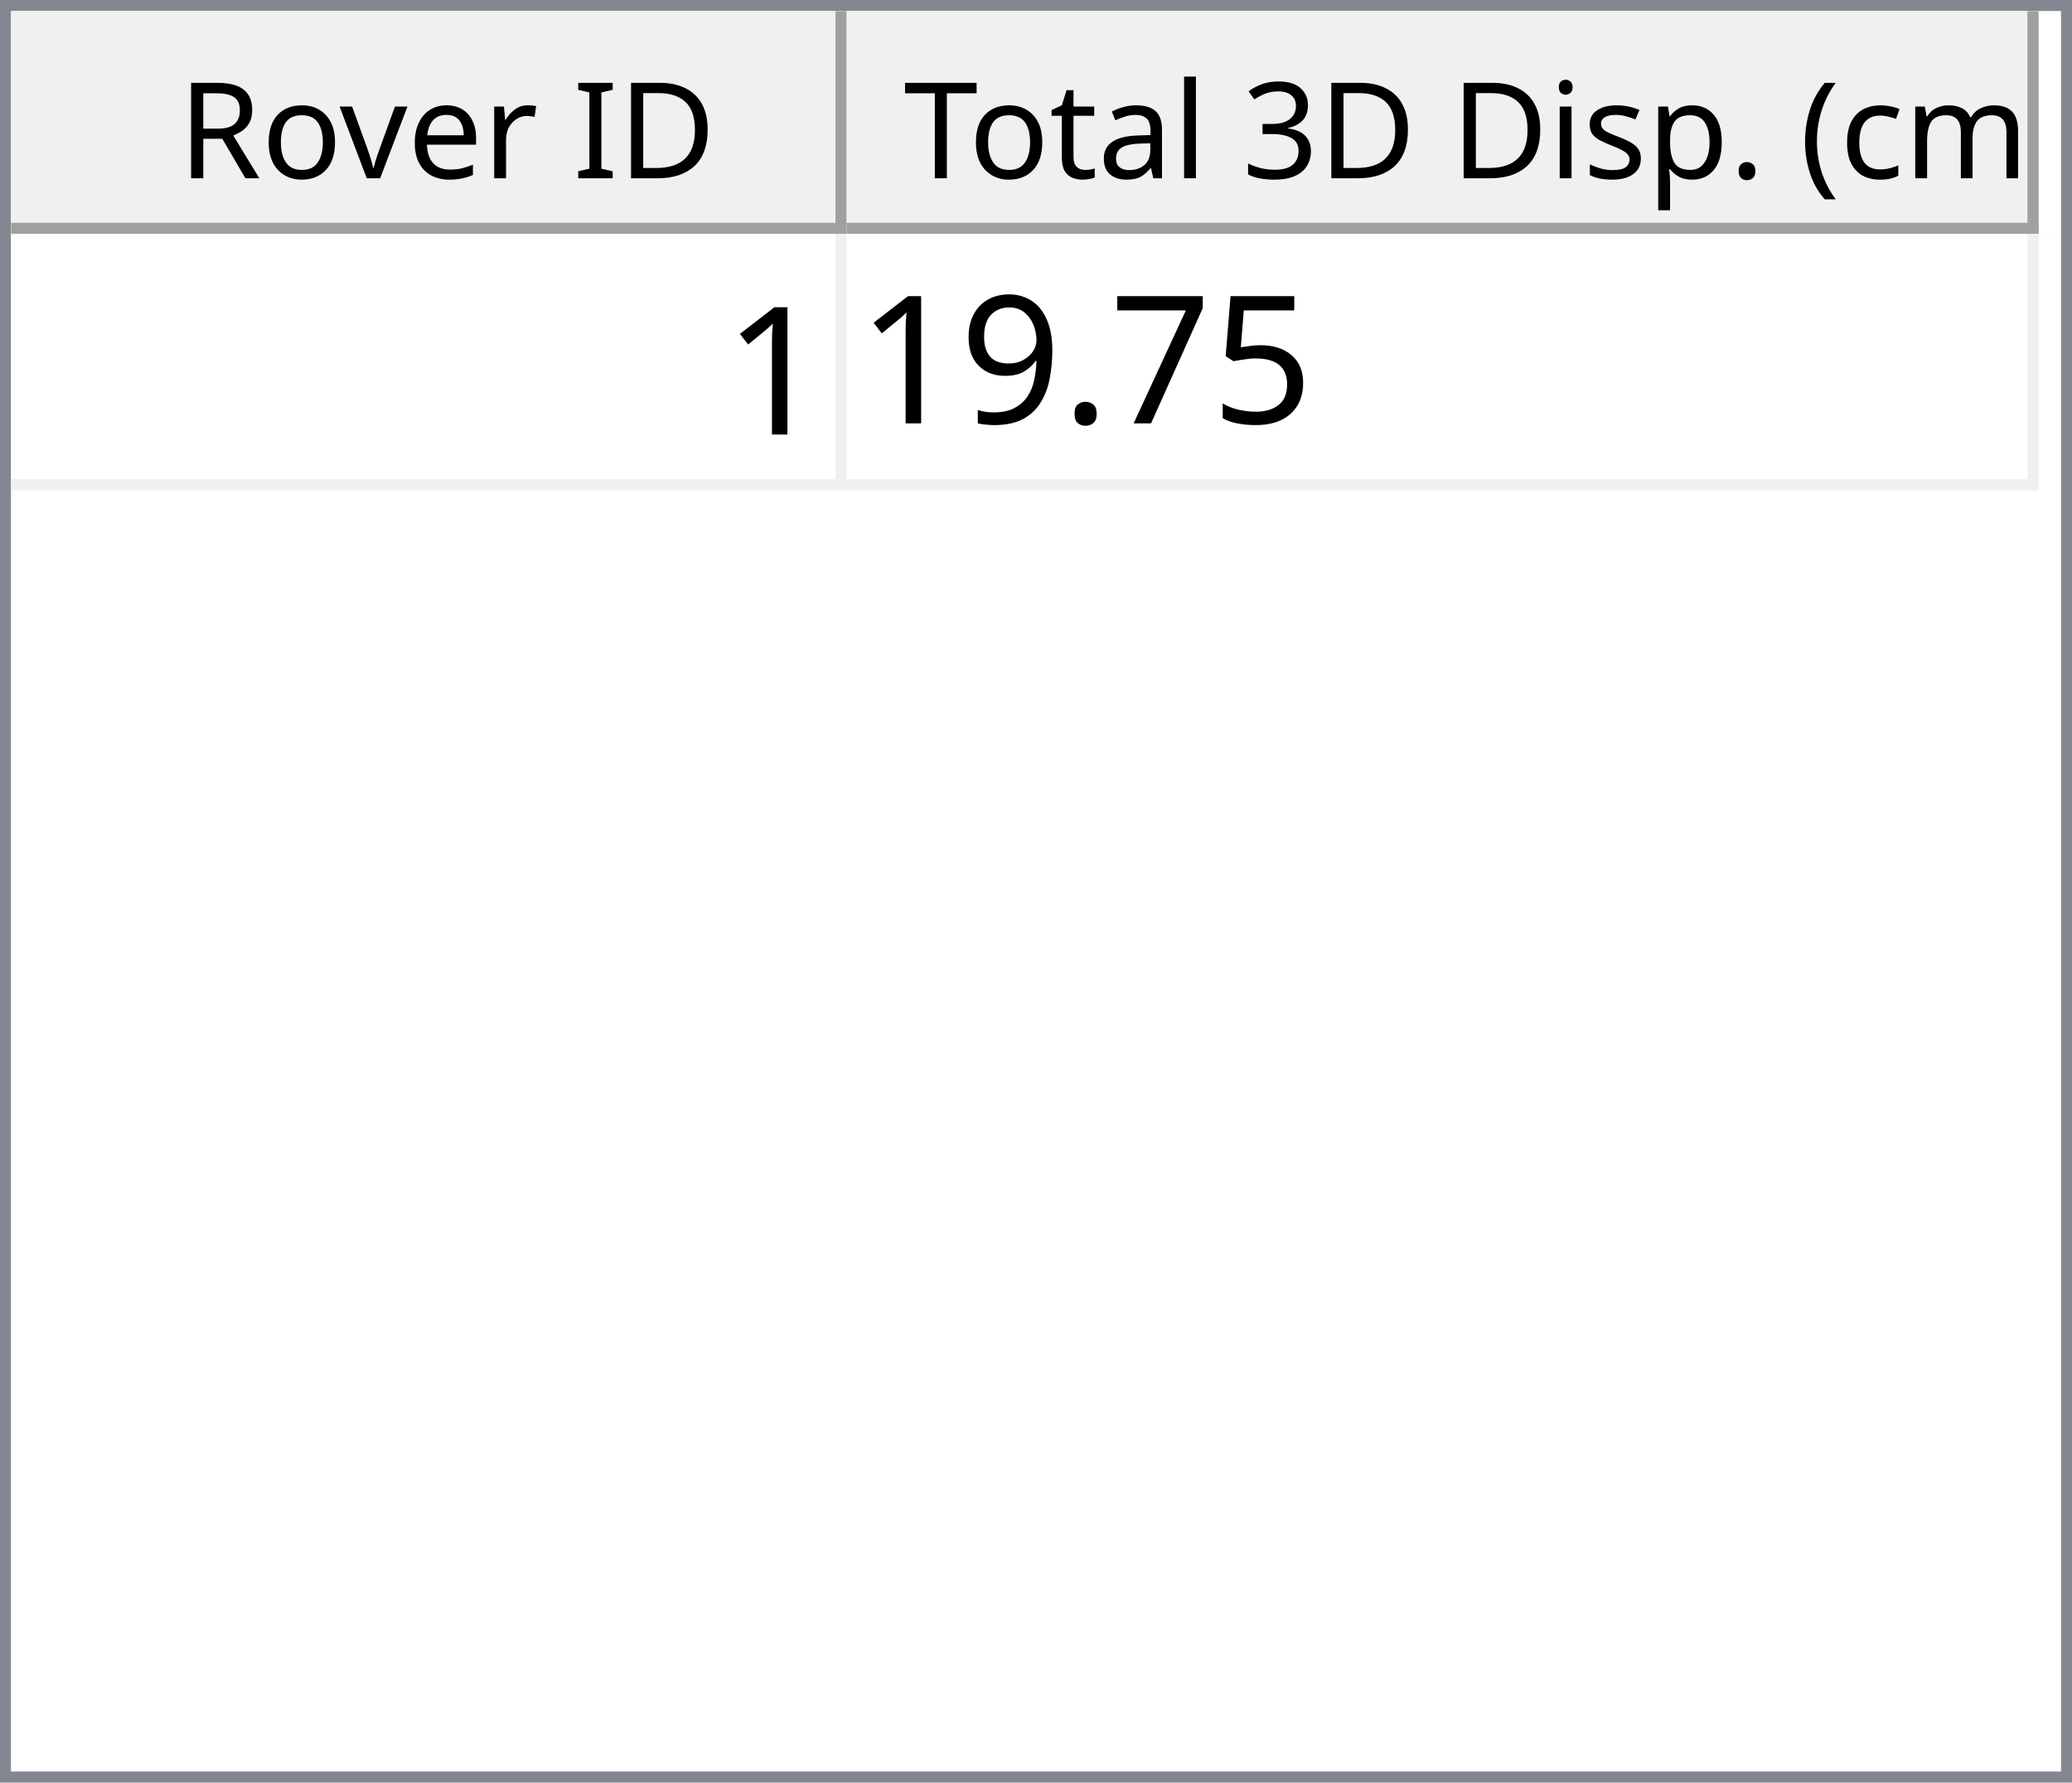
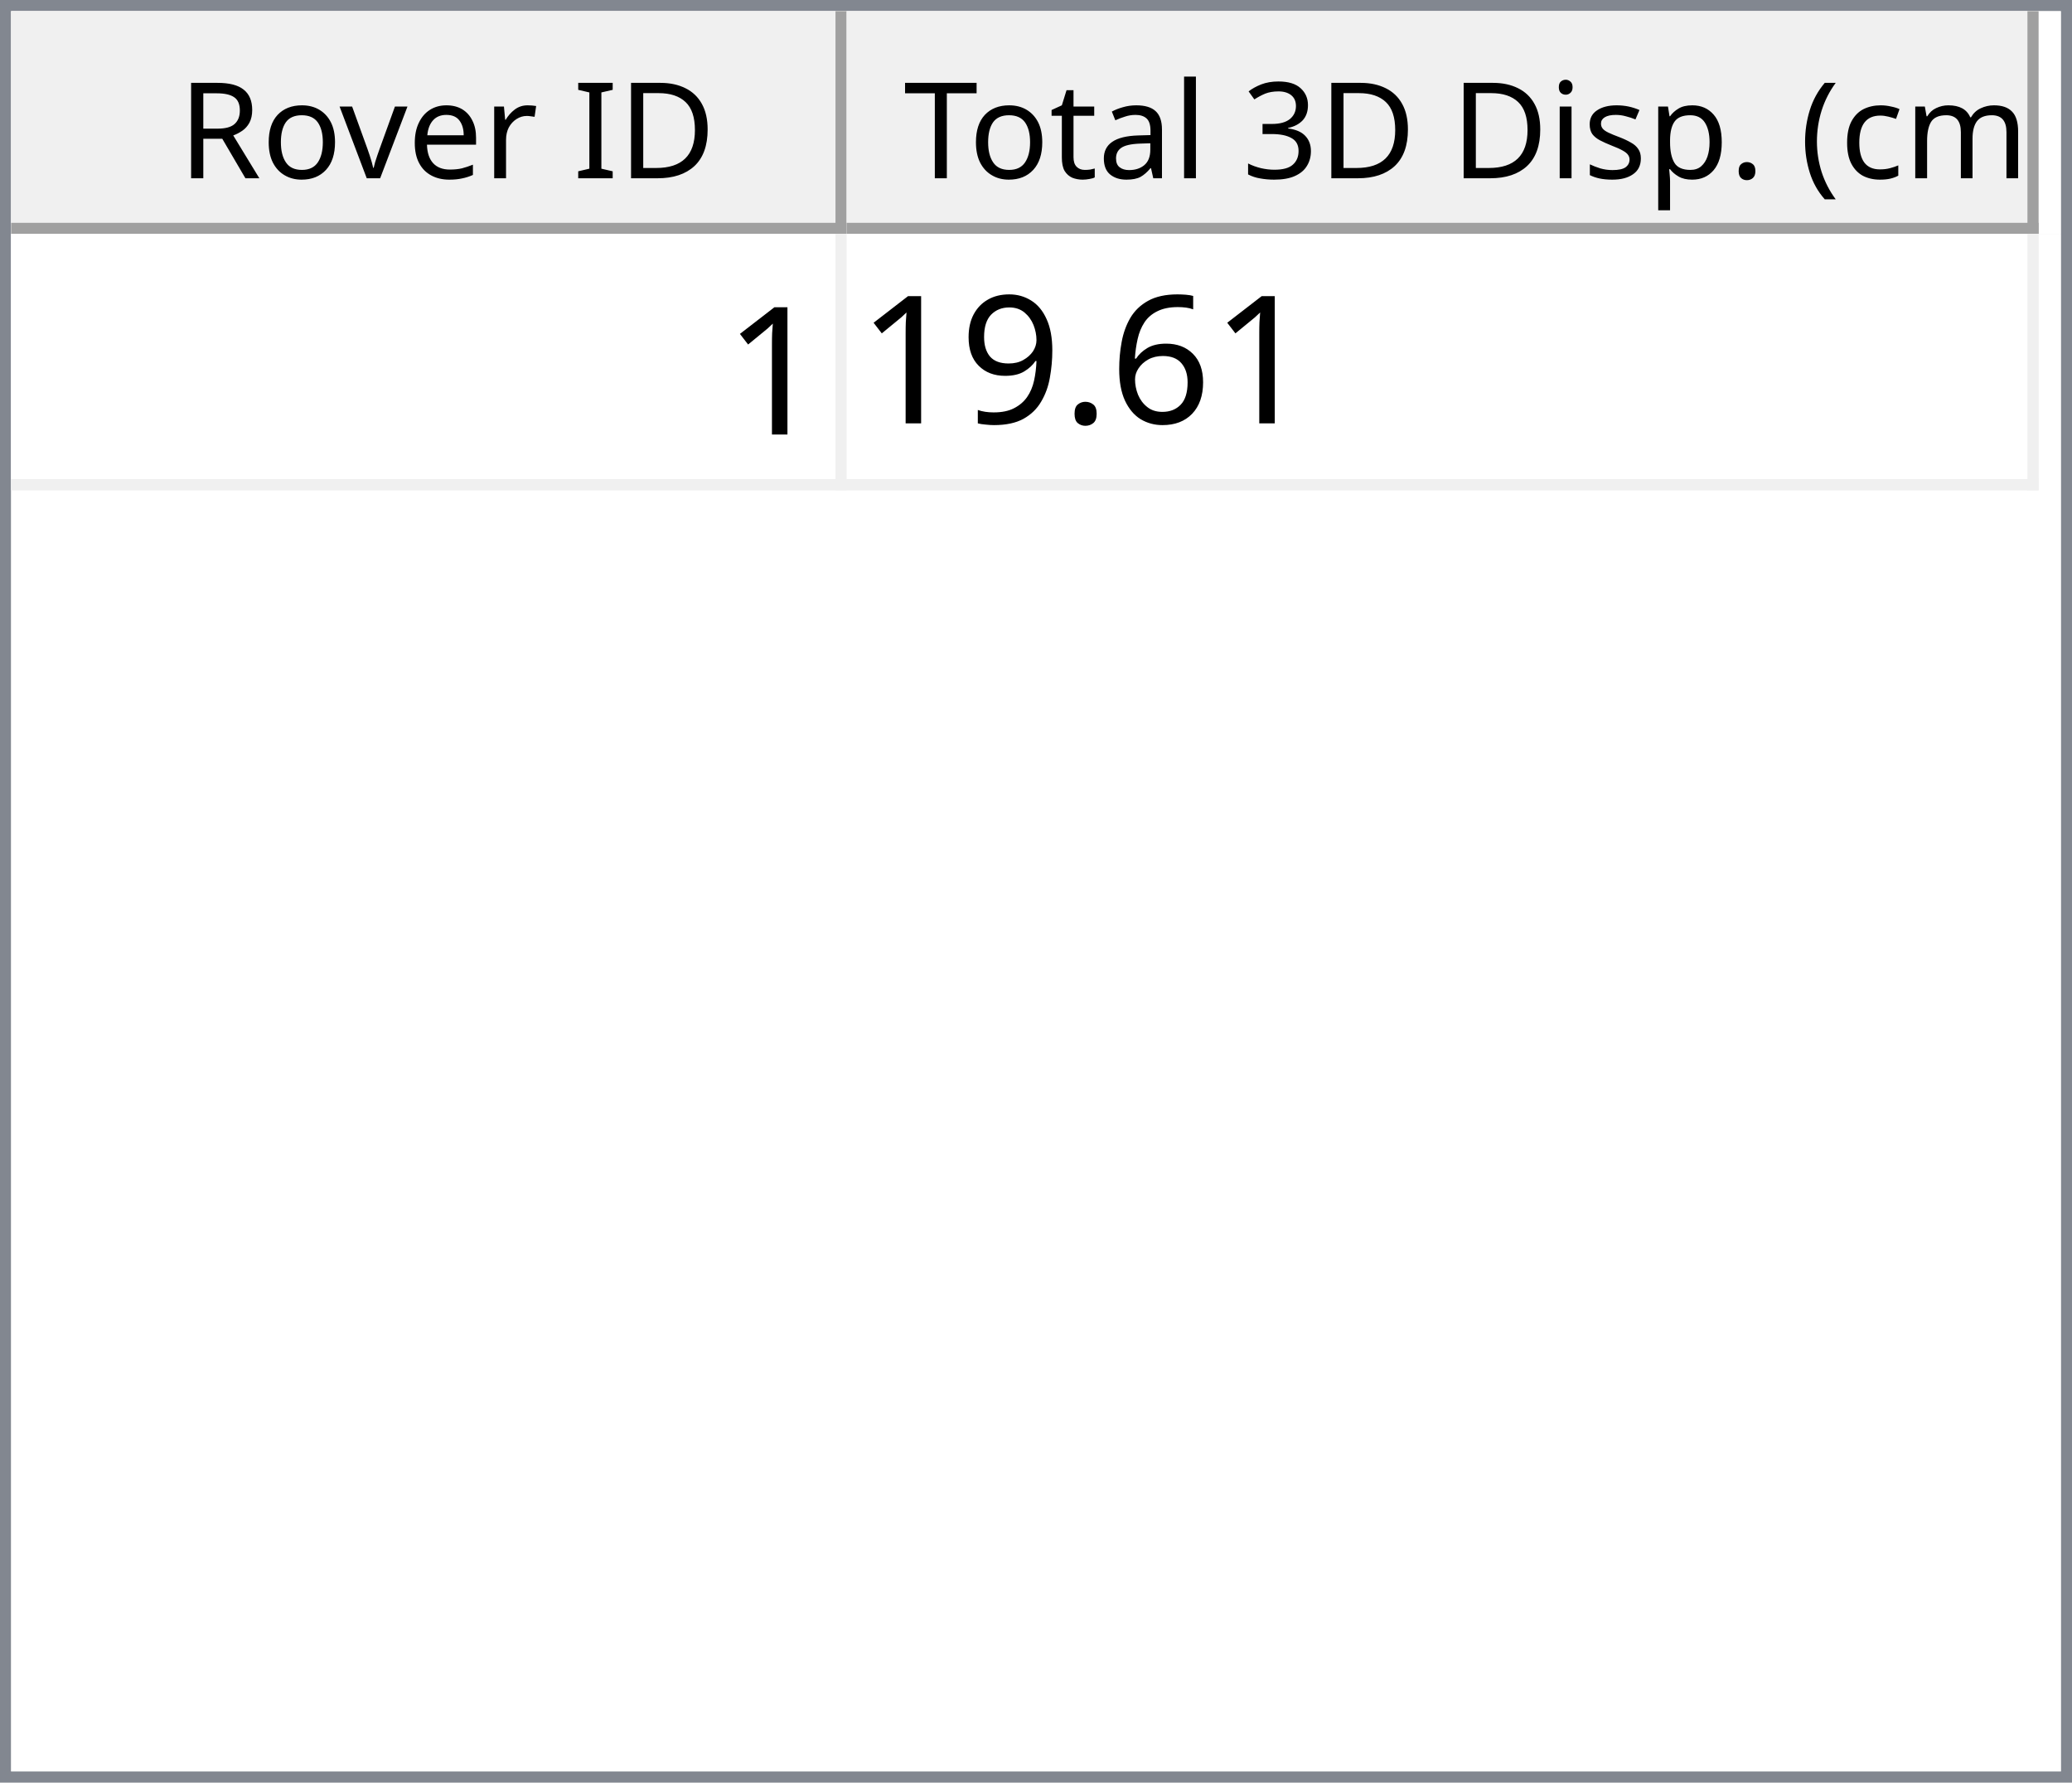
<svg xmlns="http://www.w3.org/2000/svg" style="fill-opacity:1; color-rendering:auto; color-interpolation:auto; text-rendering:auto; stroke:black; stroke-linecap:square; stroke-miterlimit:10; shape-rendering:auto; stroke-opacity:1; fill:black; stroke-dasharray:none; font-weight:normal; stroke-width:1; font-family:'Dialog'; font-style:normal; stroke-linejoin:miter; font-size:12px; stroke-dashoffset:0; image-rendering:auto;" width="186" height="160">
  <defs id="genericDefs" />
  <g>
    <defs id="defs1">
      <clipPath clipPathUnits="userSpaceOnUse" id="clipPath1">
        <path d="M0 0 L186 0 L186 160 L0 160 L0 0 Z" />
      </clipPath>
      <clipPath clipPathUnits="userSpaceOnUse" id="clipPath2">
        <path d="M0 0 L0 160 L186 160 L186 0 Z" />
      </clipPath>
      <clipPath clipPathUnits="userSpaceOnUse" id="clipPath3">
        <path d="M0 0 L0 20 L184 20 L184 0 Z" />
      </clipPath>
      <clipPath clipPathUnits="userSpaceOnUse" id="clipPath4">
        <path d="M0 0 L0 20 L75 20 L75 0 Z" />
      </clipPath>
      <clipPath clipPathUnits="userSpaceOnUse" id="clipPath5">
        <path d="M1 1 L1 19 L74 19 L74 1 Z" />
      </clipPath>
      <clipPath clipPathUnits="userSpaceOnUse" id="clipPath6">
        <path d="M0 0 L0 18 L73 18 L73 0 Z" />
      </clipPath>
      <clipPath clipPathUnits="userSpaceOnUse" id="clipPath7">
        <path d="M-0.5 -0.5 L-0.5 19.5 L74.5 19.5 L74.5 -0.5 Z" />
      </clipPath>
      <clipPath clipPathUnits="userSpaceOnUse" id="clipPath8">
        <path d="M0 0 L0 20 L107 20 L107 0 Z" />
      </clipPath>
      <clipPath clipPathUnits="userSpaceOnUse" id="clipPath9">
        <path d="M1 1 L1 19 L106 19 L106 1 Z" />
      </clipPath>
      <clipPath clipPathUnits="userSpaceOnUse" id="clipPath10">
        <path d="M0 0 L0 18 L105 18 L105 0 Z" />
      </clipPath>
      <clipPath clipPathUnits="userSpaceOnUse" id="clipPath11">
        <path d="M-0.5 -0.5 L-0.5 19.5 L106.5 19.5 L106.5 -0.5 Z" />
      </clipPath>
      <clipPath clipPathUnits="userSpaceOnUse" id="clipPath12">
        <path d="M0 0 L0 138 L184 138 L184 0 Z" />
      </clipPath>
      <clipPath clipPathUnits="userSpaceOnUse" id="clipPath13">
        <path d="M0 0 L0 23 L182 23 L182 0 Z" />
      </clipPath>
      <clipPath clipPathUnits="userSpaceOnUse" id="clipPath14">
        <path d="M-0.5 -0.5 L-0.5 22.5 L181.5 22.5 L181.5 -0.5 Z" />
      </clipPath>
      <clipPath clipPathUnits="userSpaceOnUse" id="clipPath15">
        <path d="M0 0 L0 22 L74 22 L74 0 Z" />
      </clipPath>
      <clipPath clipPathUnits="userSpaceOnUse" id="clipPath16">
        <path d="M0 0 L0 22 L106 22 L106 0 Z" />
      </clipPath>
      <font horiz-adv-x="64.551" id="font1">
        <font-face ascent="107.91" descent="25.098" units-per-em="100" style="font-style:normal; font-family:Segoe UI; font-weight:normal;" />
        <missing-glyph horiz-adv-x="64.551" d="M8.109 0 L8.109 68.266 L56.453 68.266 L56.453 0 L8.109 0 ZM15.328 7.234 L49.219 7.234 L49.219 61.031 L15.328 61.031 L15.328 7.234 Z" />
        <glyph unicode="D" horiz-adv-x="70.117" d="M9.188 0 L9.188 70.016 L28.516 70.016 Q65.531 70.016 65.531 35.891 Q65.531 19.672 55.25 9.836 Q44.969 0 27.734 0 L9.188 0 ZM17.391 62.594 L17.391 7.422 L27.828 7.422 Q41.609 7.422 49.273 14.797 Q56.938 22.172 56.938 35.688 Q56.938 62.594 28.328 62.594 L17.391 62.594 Z" />
        <glyph unicode="I" horiz-adv-x="26.611" d="M17.391 0 L9.188 0 L9.188 70.016 L17.391 70.016 L17.391 0 Z" />
        <glyph unicode=" " horiz-adv-x="27.393" d="" />
        <glyph unicode="r" horiz-adv-x="34.766" d="M34.188 41.891 Q32.078 43.5 28.125 43.5 Q23 43.5 19.555 38.672 Q16.109 33.844 16.109 25.484 L16.109 0 L8.109 0 L8.109 50 L16.109 50 L16.109 39.703 L16.312 39.703 Q18.016 44.969 21.531 47.922 Q25.047 50.875 29.391 50.875 Q32.516 50.875 34.188 50.203 L34.188 41.891 Z" />
        <glyph unicode="e" horiz-adv-x="52.295" d="M48.297 23 L12.984 23 Q13.188 14.656 17.484 10.109 Q21.781 5.562 29.297 5.562 Q37.75 5.562 44.828 11.141 L44.828 3.609 Q38.234 -1.172 27.391 -1.172 Q16.797 -1.172 10.742 5.641 Q4.688 12.453 4.688 24.812 Q4.688 36.469 11.305 43.82 Q17.922 51.172 27.734 51.172 Q37.547 51.172 42.922 44.828 Q48.297 38.484 48.297 27.203 L48.297 23 ZM40.094 29.781 Q40.047 36.719 36.75 40.578 Q33.453 44.438 27.594 44.438 Q21.922 44.438 17.969 40.383 Q14.016 36.328 13.094 29.781 L40.094 29.781 Z" />
        <glyph unicode="v" horiz-adv-x="47.9" d="M47.406 50 L27.484 0 L19.625 0 L0.688 50 L9.469 50 L22.172 13.672 Q23.578 9.672 23.922 6.688 L24.125 6.688 Q24.609 10.453 25.688 13.484 L38.969 50 L47.406 50 Z" />
        <glyph unicode="o" horiz-adv-x="58.594" d="M29 -1.172 Q17.922 -1.172 11.305 5.836 Q4.688 12.844 4.688 24.422 Q4.688 37.016 11.57 44.094 Q18.453 51.172 30.172 51.172 Q41.359 51.172 47.633 44.289 Q53.906 37.406 53.906 25.203 Q53.906 13.234 47.141 6.031 Q40.375 -1.172 29 -1.172 ZM29.594 44.438 Q21.875 44.438 17.383 39.188 Q12.891 33.938 12.891 24.703 Q12.891 15.828 17.43 10.695 Q21.969 5.562 29.594 5.562 Q37.359 5.562 41.531 10.594 Q45.703 15.625 45.703 24.906 Q45.703 34.281 41.531 39.359 Q37.359 44.438 29.594 44.438 Z" />
        <glyph unicode="R" horiz-adv-x="59.814" d="M59.375 0 L49.609 0 L37.891 19.625 Q36.281 22.359 34.766 24.289 Q33.25 26.219 31.664 27.438 Q30.078 28.656 28.25 29.219 Q26.422 29.781 24.125 29.781 L17.391 29.781 L17.391 0 L9.188 0 L9.188 70.016 L30.078 70.016 Q34.672 70.016 38.555 68.867 Q42.438 67.719 45.289 65.375 Q48.141 63.031 49.758 59.547 Q51.375 56.062 51.375 51.375 Q51.375 47.703 50.273 44.656 Q49.172 41.609 47.148 39.211 Q45.125 36.812 42.266 35.133 Q39.406 33.453 35.844 32.516 L35.844 32.328 Q37.594 31.547 38.891 30.547 Q40.188 29.547 41.359 28.18 Q42.531 26.812 43.68 25.078 Q44.828 23.344 46.234 21.047 L59.375 0 ZM17.391 62.594 L17.391 37.203 L28.516 37.203 Q31.594 37.203 34.203 38.133 Q36.812 39.062 38.719 40.797 Q40.625 42.531 41.703 45.047 Q42.781 47.562 42.781 50.688 Q42.781 56.297 39.141 59.445 Q35.5 62.594 28.609 62.594 L17.391 62.594 Z" />
        <glyph unicode=")" horiz-adv-x="30.176" d="M8.297 -15.922 L1.172 -15.922 Q16.406 2.344 16.406 26.812 Q16.406 51.469 1.078 70.016 L8.297 70.016 Q23.531 52.156 23.531 26.703 Q23.531 1.375 8.297 -15.922 Z" />
        <glyph unicode="m" horiz-adv-x="86.133" d="M79.109 0 L71.094 0 L71.094 28.719 Q71.094 37.016 68.531 40.727 Q65.969 44.438 59.906 44.438 Q54.781 44.438 51.195 39.75 Q47.609 35.062 47.609 28.516 L47.609 0 L39.594 0 L39.594 29.688 Q39.594 44.438 28.219 44.438 Q22.953 44.438 19.531 40.016 Q16.109 35.594 16.109 28.516 L16.109 0 L8.109 0 L8.109 50 L16.109 50 L16.109 42.094 L16.312 42.094 Q21.625 51.172 31.844 51.172 Q36.969 51.172 40.773 48.312 Q44.578 45.453 46 40.828 Q51.562 51.172 62.594 51.172 Q79.109 51.172 79.109 30.812 L79.109 0 Z" />
        <glyph unicode="c" horiz-adv-x="46.191" d="M42.188 2.297 Q36.422 -1.172 28.516 -1.172 Q17.828 -1.172 11.258 5.789 Q4.688 12.75 4.688 23.828 Q4.688 36.188 11.766 43.68 Q18.844 51.172 30.672 51.172 Q37.25 51.172 42.281 48.734 L42.281 40.531 Q36.719 44.438 30.375 44.438 Q22.703 44.438 17.797 38.945 Q12.891 33.453 12.891 24.516 Q12.891 15.719 17.508 10.641 Q22.125 5.562 29.891 5.562 Q36.422 5.562 42.188 9.906 L42.188 2.297 Z" />
        <glyph unicode="(" horiz-adv-x="30.176" d="M29.109 -15.922 L21.969 -15.922 Q6.844 1.375 6.844 26.703 Q6.844 52.156 21.969 70.016 L29.203 70.016 Q13.875 51.469 13.875 26.812 Q13.875 2.344 29.109 -15.922 Z" />
        <glyph unicode="." horiz-adv-x="21.68" d="M10.891 -1.078 Q8.641 -1.078 7.055 0.539 Q5.469 2.156 5.469 4.391 Q5.469 6.641 7.055 8.273 Q8.641 9.906 10.891 9.906 Q13.188 9.906 14.797 8.273 Q16.406 6.641 16.406 4.391 Q16.406 2.156 14.797 0.539 Q13.188 -1.078 10.891 -1.078 Z" />
        <glyph unicode="p" horiz-adv-x="58.789" d="M16.312 7.234 L16.109 7.234 L16.109 -23 L8.109 -23 L8.109 50 L16.109 50 L16.109 41.219 L16.312 41.219 Q22.219 51.172 33.594 51.172 Q43.266 51.172 48.688 44.461 Q54.109 37.75 54.109 26.469 Q54.109 13.922 48 6.375 Q41.891 -1.172 31.297 -1.172 Q21.578 -1.172 16.312 7.234 ZM16.109 27.391 L16.109 20.406 Q16.109 14.203 20.141 9.883 Q24.172 5.562 30.375 5.562 Q37.641 5.562 41.773 11.133 Q45.906 16.703 45.906 26.609 Q45.906 34.969 42.047 39.703 Q38.188 44.438 31.594 44.438 Q24.609 44.438 20.359 39.578 Q16.109 34.719 16.109 27.391 Z" />
        <glyph unicode="s" horiz-adv-x="42.432" d="M5.078 1.812 L5.078 10.406 Q11.625 5.562 19.484 5.562 Q30.031 5.562 30.031 12.594 Q30.031 14.594 29.125 15.992 Q28.219 17.391 26.68 18.461 Q25.141 19.531 23.07 20.383 Q21 21.234 18.609 22.172 Q15.281 23.484 12.766 24.828 Q10.25 26.172 8.57 27.859 Q6.891 29.547 6.031 31.695 Q5.172 33.844 5.172 36.719 Q5.172 40.234 6.789 42.945 Q8.406 45.656 11.086 47.484 Q13.766 49.312 17.211 50.242 Q20.656 51.172 24.312 51.172 Q30.812 51.172 35.938 48.922 L35.938 40.828 Q30.422 44.438 23.25 44.438 Q21 44.438 19.195 43.922 Q17.391 43.406 16.094 42.477 Q14.797 41.547 14.086 40.258 Q13.375 38.969 13.375 37.406 Q13.375 35.453 14.086 34.133 Q14.797 32.812 16.164 31.789 Q17.531 30.766 19.484 29.938 Q21.438 29.109 23.922 28.125 Q27.25 26.859 29.883 25.516 Q32.516 24.172 34.375 22.484 Q36.234 20.797 37.234 18.602 Q38.234 16.406 38.234 13.375 Q38.234 9.672 36.602 6.938 Q34.969 4.203 32.234 2.398 Q29.5 0.594 25.93 -0.289 Q22.359 -1.172 18.453 -1.172 Q10.75 -1.172 5.078 1.812 Z" />
        <glyph unicode="i" horiz-adv-x="24.219" d="M12.203 62.703 Q10.062 62.703 8.547 64.164 Q7.031 65.625 7.031 67.875 Q7.031 70.125 8.547 71.609 Q10.062 73.094 12.203 73.094 Q14.406 73.094 15.945 71.609 Q17.484 70.125 17.484 67.875 Q17.484 65.719 15.945 64.211 Q14.406 62.703 12.203 62.703 ZM16.109 0 L8.109 0 L8.109 50 L16.109 50 L16.109 0 Z" />
        <glyph unicode="3" horiz-adv-x="53.906" d="M46.531 19.828 Q46.531 15.094 44.75 11.211 Q42.969 7.328 39.719 4.57 Q36.469 1.812 31.93 0.297 Q27.391 -1.219 21.922 -1.219 Q11.922 -1.219 6 2.594 L6 11.188 Q13.094 5.609 22.219 5.609 Q25.875 5.609 28.828 6.539 Q31.781 7.469 33.906 9.227 Q36.031 10.984 37.18 13.477 Q38.328 15.969 38.328 19.094 Q38.328 32.812 18.797 32.812 L12.984 32.812 L12.984 39.594 L18.5 39.594 Q35.797 39.594 35.797 52.484 Q35.797 64.406 22.609 64.406 Q15.188 64.406 8.688 59.422 L8.688 67.188 Q15.375 71.188 24.609 71.188 Q29 71.188 32.57 69.969 Q36.141 68.75 38.68 66.555 Q41.219 64.359 42.609 61.281 Q44 58.203 44 54.5 Q44 40.672 30.031 36.719 L30.031 36.531 Q33.594 36.141 36.625 34.797 Q39.656 33.453 41.852 31.305 Q44.047 29.156 45.289 26.25 Q46.531 23.344 46.531 19.828 Z" />
        <glyph unicode="l" horiz-adv-x="24.219" d="M16.109 0 L8.109 0 L8.109 74.031 L16.109 74.031 L16.109 0 Z" />
        <glyph unicode="a" horiz-adv-x="50.879" d="M43.891 0 L35.891 0 L35.891 7.812 L35.688 7.812 Q30.469 -1.172 20.312 -1.172 Q12.844 -1.172 8.617 2.781 Q4.391 6.734 4.391 13.281 Q4.391 27.297 20.906 29.594 L35.891 31.688 Q35.891 44.438 25.594 44.438 Q16.547 44.438 9.281 38.281 L9.281 46.484 Q16.656 51.172 26.266 51.172 Q43.891 51.172 43.891 32.516 L43.891 0 ZM35.891 25.297 L23.828 23.641 Q18.266 22.859 15.43 20.875 Q12.594 18.891 12.594 13.875 Q12.594 10.203 15.211 7.883 Q17.828 5.562 22.172 5.562 Q28.125 5.562 32.008 9.742 Q35.891 13.922 35.891 20.312 L35.891 25.297 Z" />
        <glyph unicode="t" horiz-adv-x="33.887" d="M31.297 0.484 Q28.469 -1.078 23.828 -1.078 Q10.688 -1.078 10.688 13.578 L10.688 43.172 L2.094 43.172 L2.094 50 L10.688 50 L10.688 62.203 L18.703 64.797 L18.703 50 L31.297 50 L31.297 43.172 L18.703 43.172 L18.703 14.984 Q18.703 9.969 20.414 7.82 Q22.125 5.672 26.078 5.672 Q29.109 5.672 31.297 7.328 L31.297 0.484 Z" />
        <glyph unicode="T" horiz-adv-x="52.393" d="M50.594 62.594 L30.375 62.594 L30.375 0 L22.172 0 L22.172 62.594 L2 62.594 L2 70.016 L50.594 70.016 L50.594 62.594 Z" />
      </font>
      <font horiz-adv-x="75.0" id="font2">
        <font-face ascent="100.537" descent="21.973" units-per-em="100" style="font-style:normal; font-family:sans-serif; font-weight:normal;" />
        <missing-glyph horiz-adv-x="75.0" d="M12.5 0 L12.5 62.5 L62.5 62.5 L62.5 0 L12.5 0 ZM14.062 1.562 L60.938 1.562 L60.938 60.938 L14.062 60.938 L14.062 1.562 Z" />
        <glyph unicode="1" horiz-adv-x="55.615" d="M37.25 0 L28.469 0 L28.469 56 Q25.297 52.984 20.141 49.953 Q14.984 46.922 10.891 45.406 L10.891 53.906 Q18.266 57.375 23.781 62.305 Q29.297 67.234 31.594 71.875 L37.25 71.875 L37.25 0 Z" />
-         <glyph unicode="5" horiz-adv-x="55.615" d="M4.156 18.75 L13.375 19.531 Q14.406 12.797 18.141 9.398 Q21.875 6 27.156 6 Q33.5 6 37.891 10.789 Q42.281 15.578 42.281 23.484 Q42.281 31 38.062 35.352 Q33.844 39.703 27 39.703 Q22.75 39.703 19.336 37.773 Q15.922 35.844 13.969 32.766 L5.719 33.844 L12.641 70.609 L48.25 70.609 L48.25 62.203 L19.672 62.203 L15.828 42.969 Q22.266 47.469 29.344 47.469 Q38.719 47.469 45.164 40.969 Q51.609 34.469 51.609 24.266 Q51.609 14.547 45.953 7.469 Q39.062 -1.219 27.156 -1.219 Q17.391 -1.219 11.211 4.25 Q5.031 9.719 4.156 18.75 Z" />
-         <glyph unicode="7" horiz-adv-x="55.615" d="M4.734 62.203 L4.734 70.656 L51.078 70.656 L51.078 63.812 Q44.234 56.547 37.523 44.484 Q30.812 32.422 27.156 19.672 Q24.516 10.688 23.781 0 L14.75 0 Q14.891 8.453 18.062 20.414 Q21.234 32.375 27.172 43.484 Q33.109 54.594 39.797 62.203 L4.734 62.203 Z" />
+         <glyph unicode="6" horiz-adv-x="55.615" d="M49.75 54.047 L41.016 53.375 Q39.844 58.547 37.703 60.891 Q34.125 64.656 28.906 64.656 Q24.703 64.656 21.531 62.312 Q17.391 59.281 14.992 53.469 Q12.594 47.656 12.5 36.922 Q15.672 41.75 20.266 44.094 Q24.859 46.438 29.891 46.438 Q38.672 46.438 44.852 39.969 Q51.031 33.5 51.031 23.25 Q51.031 16.5 48.125 10.719 Q45.219 4.938 40.141 1.859 Q35.062 -1.219 28.609 -1.219 Q17.625 -1.219 10.695 6.859 Q3.766 14.938 3.766 33.5 Q3.766 54.25 11.422 63.672 Q18.109 71.875 29.438 71.875 Q37.891 71.875 43.289 67.141 Q48.688 62.406 49.75 54.047 ZM13.875 23.188 Q13.875 18.656 15.797 14.508 Q17.719 10.359 21.188 8.18 Q24.656 6 28.469 6 Q34.031 6 38.039 10.492 Q42.047 14.984 42.047 22.703 Q42.047 30.125 38.086 34.398 Q34.125 38.672 28.125 38.672 Q22.172 38.672 18.023 34.398 Q13.875 30.125 13.875 23.188 Z" />
        <glyph unicode="." horiz-adv-x="27.783" d="M9.078 0 L9.078 10.016 L19.094 10.016 L19.094 0 L9.078 0 Z" />
        <glyph unicode="9" horiz-adv-x="55.615" d="M5.469 16.547 L13.922 17.328 Q14.984 11.375 18.016 8.688 Q21.047 6 25.781 6 Q29.828 6 32.883 7.859 Q35.938 9.719 37.891 12.82 Q39.844 15.922 41.164 21.195 Q42.484 26.469 42.484 31.938 Q42.484 32.516 42.438 33.688 Q39.797 29.5 35.234 26.883 Q30.672 24.266 25.344 24.266 Q16.453 24.266 10.305 30.711 Q4.156 37.156 4.156 47.703 Q4.156 58.594 10.578 65.234 Q17 71.875 26.656 71.875 Q33.641 71.875 39.43 68.117 Q45.219 64.359 48.219 57.398 Q51.219 50.438 51.219 37.25 Q51.219 23.531 48.242 15.406 Q45.266 7.281 39.383 3.031 Q33.5 -1.219 25.594 -1.219 Q17.188 -1.219 11.867 3.445 Q6.547 8.109 5.469 16.547 ZM41.453 48.141 Q41.453 55.719 37.43 60.156 Q33.406 64.594 27.734 64.594 Q21.875 64.594 17.531 59.812 Q13.188 55.031 13.188 47.406 Q13.188 40.578 17.312 36.305 Q21.438 32.031 27.484 32.031 Q33.594 32.031 37.523 36.305 Q41.453 40.578 41.453 48.141 Z" />
      </font>
    </defs>
    <g style="fill:white; stroke:white;">
      <rect x="0" y="0" width="186" style="clip-path:url(#clipPath1); stroke:none;" height="160" />
    </g>
    <g style="fill:white; text-rendering:optimizeSpeed; color-rendering:optimizeSpeed; image-rendering:optimizeSpeed; shape-rendering:crispEdges; stroke:white; color-interpolation:sRGB;">
      <rect x="0" width="186" height="160" y="0" style="stroke:none;" />
      <path style="stroke:none;" d="M0 160 L186 160 L186 0 L0 0 Z" />
    </g>
    <g style="fill:rgb(240,240,240); font-family:'Segoe UI'; stroke:rgb(240,240,240);">
      <rect x="0" y="0" width="186" style="clip-path:url(#clipPath2); stroke:none;" height="160" />
    </g>
    <g style="fill:rgb(130,135,144); font-family:'Segoe UI'; stroke:rgb(130,135,144);">
      <path d="M0 0 L186 0 L186 160 L0 160 L0 0 ZM1 1 L185 1 L185 159 L1 159 L1 1 Z" style="fill-rule:evenodd; clip-path:url(#clipPath2); stroke:none;" />
    </g>
    <g style="fill:white; font-family:'Segoe UI'; stroke:white;" transform="translate(1,1)">
      <rect x="0" y="0" width="184" style="clip-path:url(#clipPath3); stroke:none;" height="20" />
    </g>
    <g style="fill:rgb(240,240,240); font-family:'Segoe UI'; stroke:rgb(240,240,240);" transform="translate(1,1)">
      <rect x="0" y="0" width="75" style="clip-path:url(#clipPath4); stroke:none;" height="20" />
    </g>
    <g style="font-family:'Segoe UI';" transform="translate(2,2)">
      <text x="14" xml:space="preserve" y="14" style="clip-path:url(#clipPath6); stroke:none;">Rover ID</text>
    </g>
    <g style="fill:rgb(160,160,160); font-family:'Segoe UI'; stroke:rgb(160,160,160); stroke-linejoin:bevel;" transform="translate(1.5,1.5)">
      <line x1="74" x2="74" y1="0" style="fill:none; clip-path:url(#clipPath7);" y2="19" />
    </g>
    <g style="fill:rgb(160,160,160); font-family:'Segoe UI'; stroke:rgb(160,160,160); stroke-linejoin:bevel;" transform="matrix(1,0,0,1,1,1) translate(0.5,0.5)">
      <line x1="0" x2="74" y1="19" style="fill:none; clip-path:url(#clipPath7);" y2="19" />
    </g>
    <g style="fill:rgb(240,240,240); font-family:'Segoe UI'; stroke:rgb(240,240,240);" transform="translate(76,1)">
      <rect x="0" y="0" width="107" style="clip-path:url(#clipPath8); stroke:none;" height="20" />
    </g>
    <g style="font-family:'Segoe UI';" transform="translate(77,2)">
      <text x="1" xml:space="preserve" y="14" style="clip-path:url(#clipPath10); stroke:none;"> Total 3D Disp. (cm)</text>
    </g>
    <g style="fill:rgb(160,160,160); font-family:'Segoe UI'; stroke:rgb(160,160,160); stroke-linejoin:bevel;" transform="translate(76.5,1.5)">
      <line x1="106" x2="106" y1="0" style="fill:none; clip-path:url(#clipPath11);" y2="19" />
    </g>
    <g style="fill:rgb(160,160,160); font-family:'Segoe UI'; stroke:rgb(160,160,160); stroke-linejoin:bevel;" transform="matrix(1,0,0,1,76,1) translate(0.5,0.5)">
      <line x1="0" x2="106" y1="19" style="fill:none; clip-path:url(#clipPath11);" y2="19" />
    </g>
    <g style="fill:white; font-family:'Segoe UI'; stroke:white;" transform="translate(1,21)">
      <rect x="0" y="0" width="184" style="clip-path:url(#clipPath12); stroke:none;" height="138" />
    </g>
    <g style="fill:rgb(240,240,240); font-size:16px; font-family:sans-serif; stroke:rgb(240,240,240);" transform="translate(1,21)">
      <rect x="0" y="0" width="182" style="clip-path:url(#clipPath13); stroke:none;" height="23" />
      <line transform="translate(0.5,0.5)" x1="0" x2="181" y1="22" style="clip-path:url(#clipPath14); fill:none; stroke-linejoin:bevel;" y2="22" />
    </g>
    <g transform="matrix(1,0,0,1,1,21) translate(0.5,0.5)" style="fill:rgb(240,240,240); font-size:16px; font-family:sans-serif; stroke:rgb(240,240,240); stroke-linejoin:bevel;">
      <line x1="74" x2="74" y1="0" style="fill:none; clip-path:url(#clipPath14);" y2="22" />
    </g>
    <g transform="matrix(1,0,0,1,1,21) translate(0.5,0.5)" style="fill:rgb(240,240,240); font-size:16px; font-family:sans-serif; stroke:rgb(240,240,240); stroke-linejoin:bevel;">
      <line x1="181" x2="181" y1="0" style="fill:none; clip-path:url(#clipPath14);" y2="22" />
    </g>
    <g style="fill:white; font-size:16px; font-family:sans-serif; stroke:white;" transform="matrix(1,0,0,1,1,21)">
      <rect x="0" y="0" width="74" style="clip-path:url(#clipPath15); stroke:none;" height="22" />
      <text x="64" y="18" style="fill:black; clip-path:url(#clipPath15); stroke:none;" xml:space="preserve">1</text>
    </g>
    <g style="fill:white; font-size:16px; font-family:sans-serif; stroke:white;" transform="matrix(1,0,0,1,1,21) translate(75,0)">
      <rect x="0" y="0" width="106" style="clip-path:url(#clipPath16); stroke:none;" height="22" />
-       <text x="1" y="17" style="fill:black; clip-path:url(#clipPath16); stroke:none;" xml:space="preserve">19.75</text>
+       <text x="1" y="17" style="fill:black; clip-path:url(#clipPath16); stroke:none;" xml:space="preserve">19.61</text>
    </g>
  </g>
</svg>
